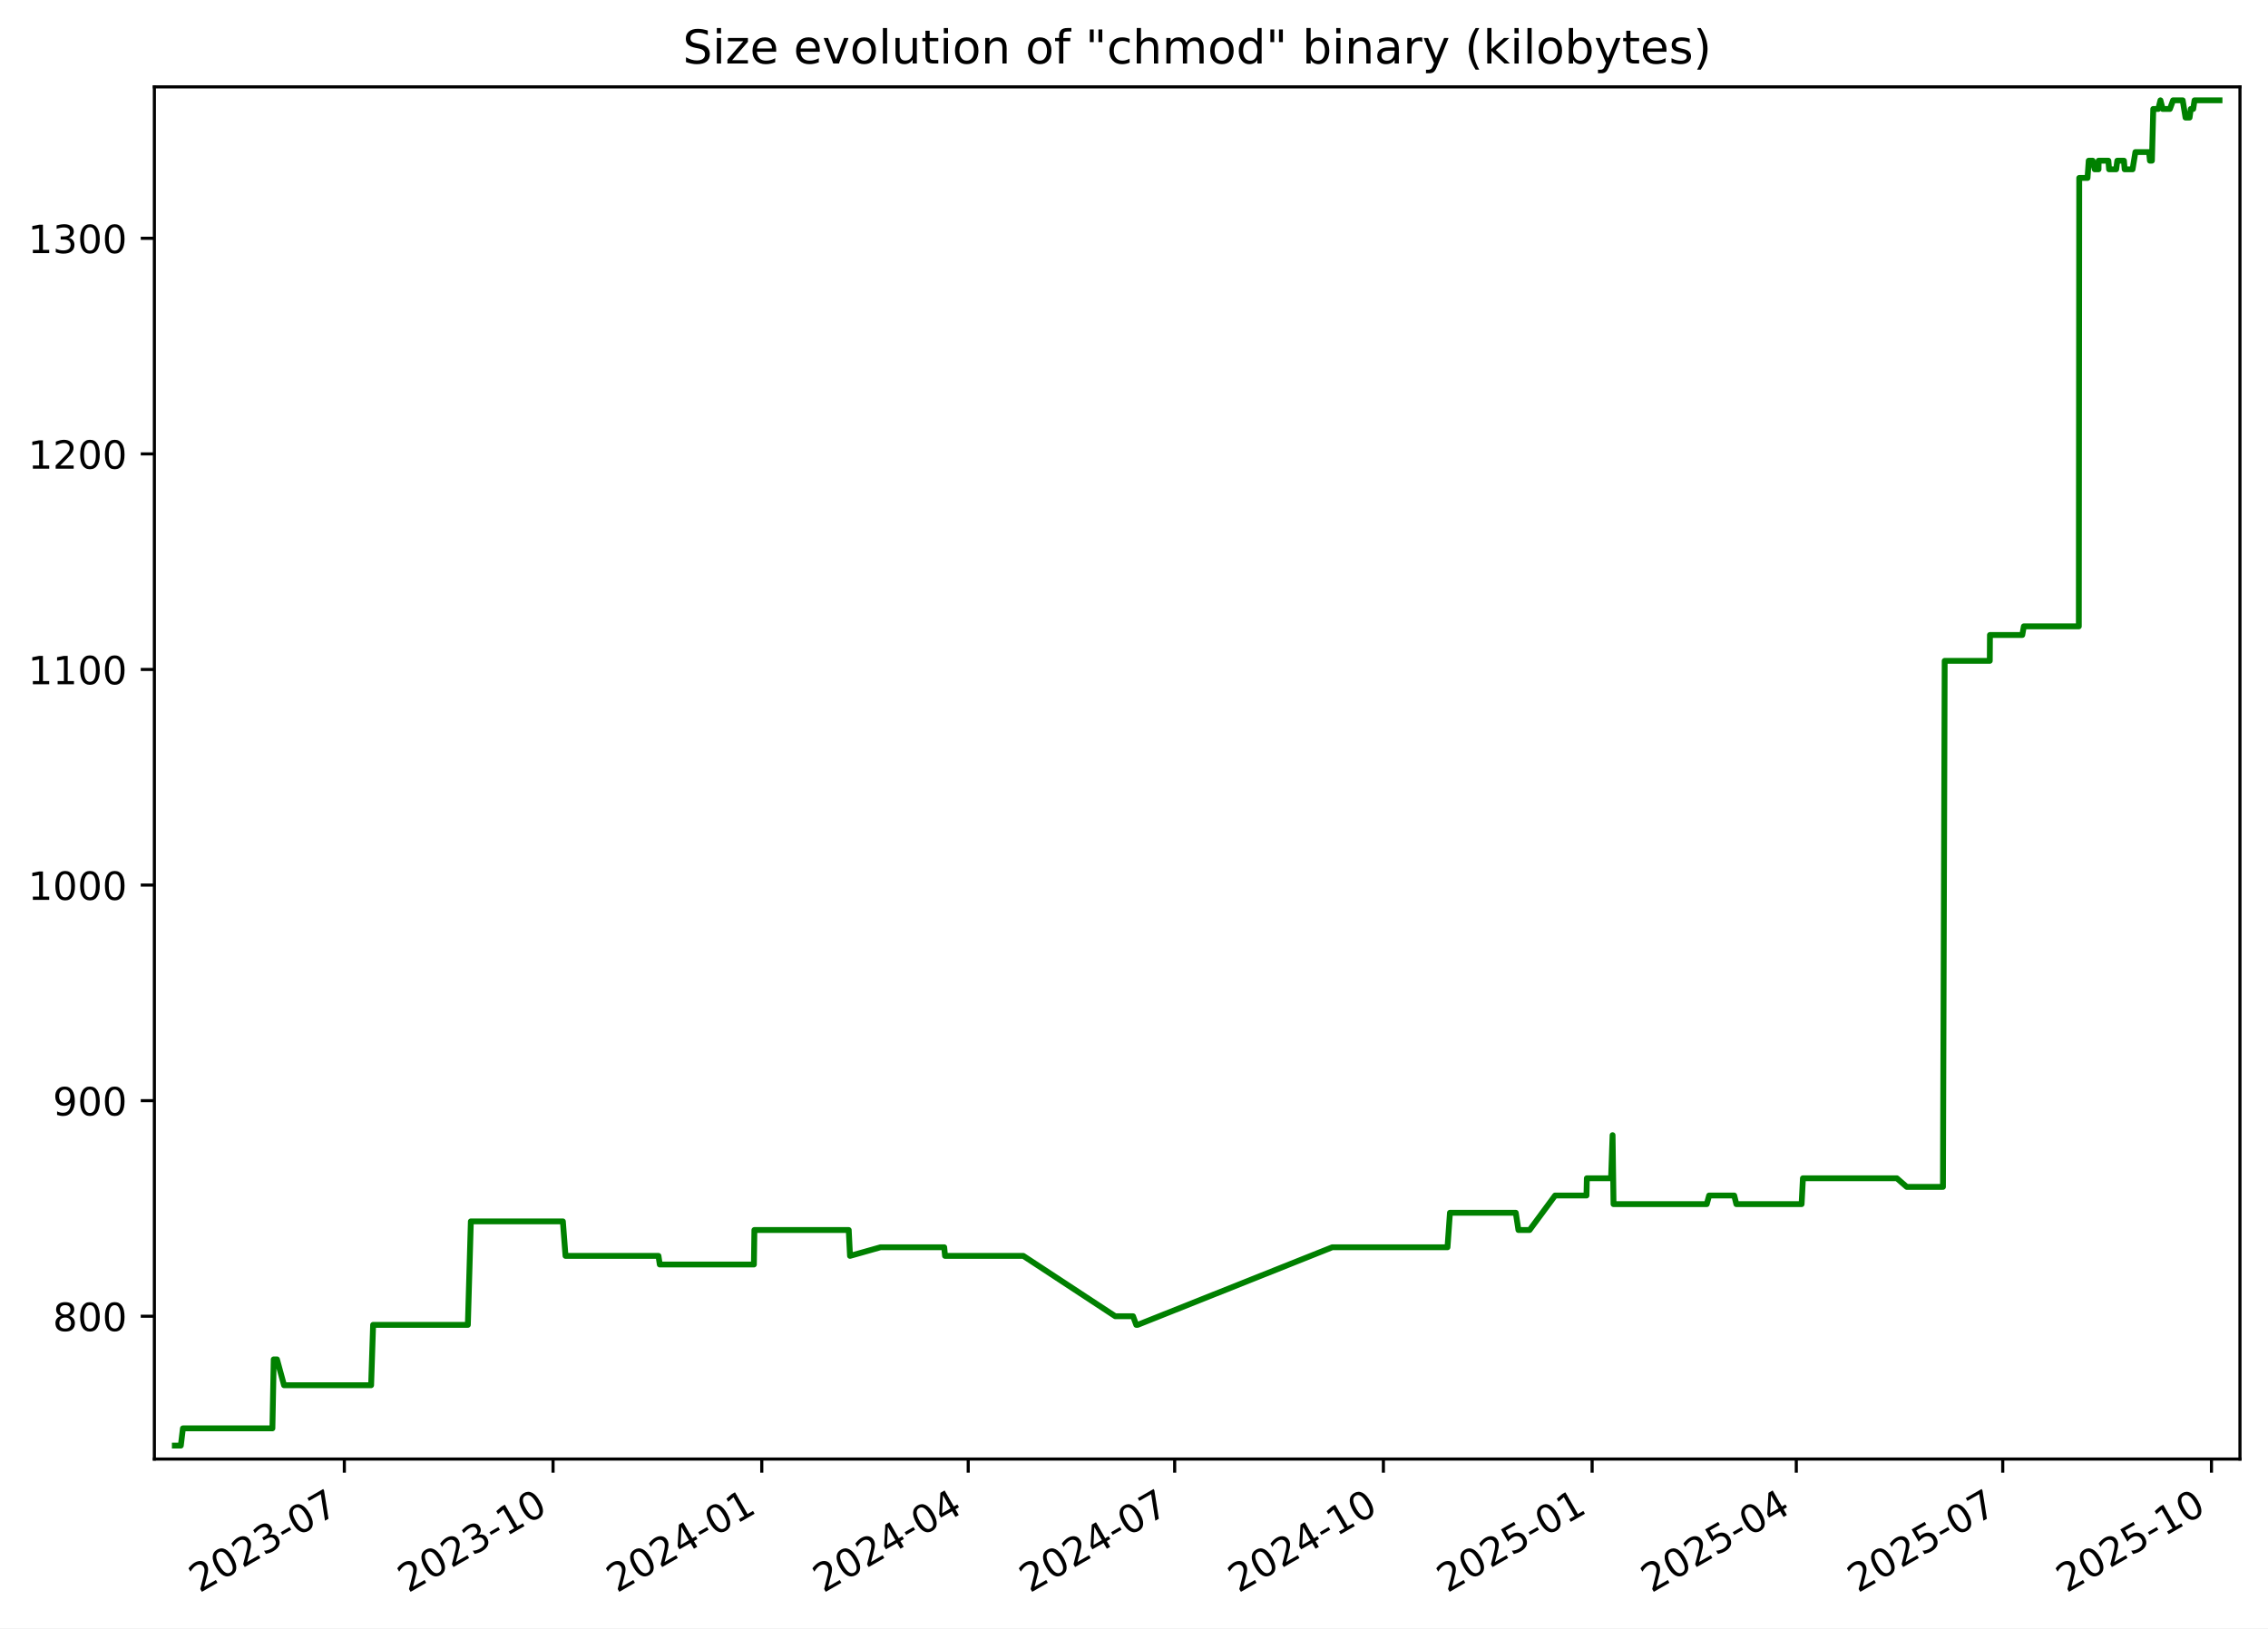
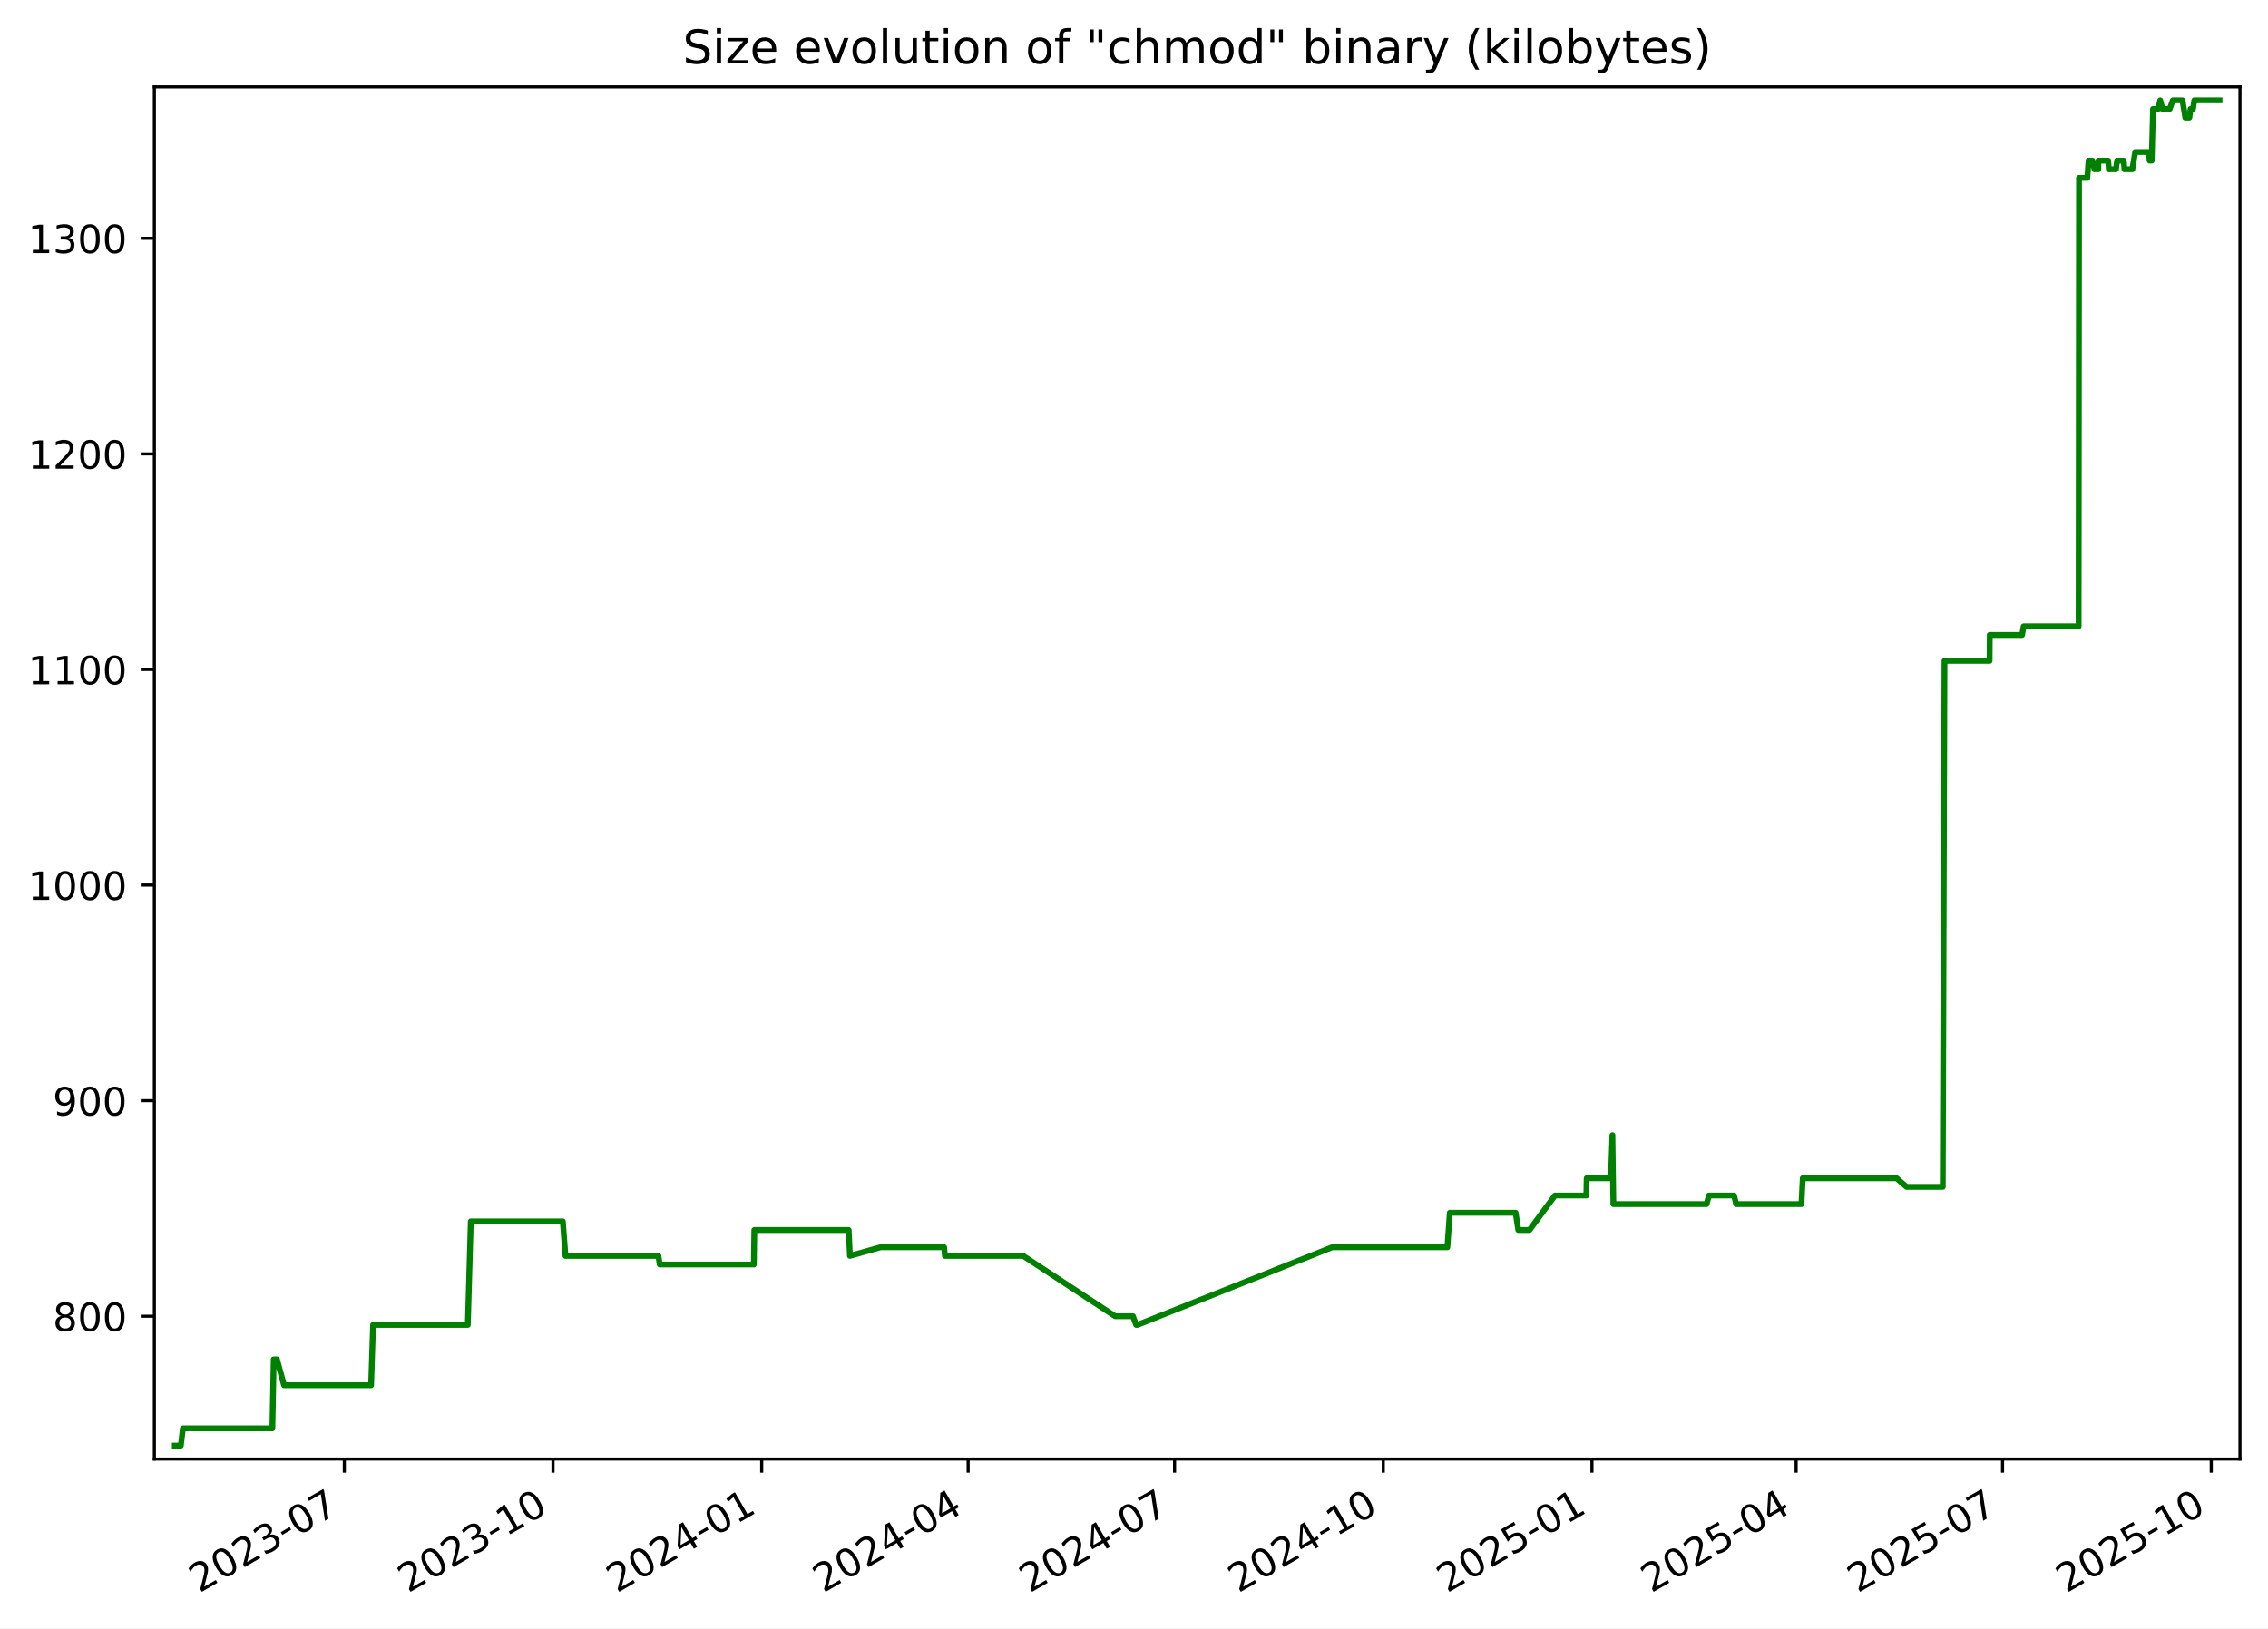
<svg xmlns="http://www.w3.org/2000/svg" xmlns:xlink="http://www.w3.org/1999/xlink" width="582.53pt" height="418.303pt" viewBox="0 0 582.53 418.303" version="1.1">
  <defs>
    <style type="text/css">*{stroke-linejoin: round; stroke-linecap: butt}</style>
  </defs>
  <g id="figure_1">
    <g id="patch_1">
      <path d="M -0 418.303  L 582.53 418.303  L 582.53 0  L -0 0  z " style="fill: #ffffff" />
    </g>
    <g id="axes_1">
      <g id="patch_2">
        <path d="M 39.65 374.83  L 575.33 374.83  L 575.33 22.318  L 39.65 22.318  z " style="fill: #ffffff" />
      </g>
      <g id="matplotlib.axis_1">
        <g id="xtick_1">
          <g id="line2d_1">
            <defs>
-               <path id="mee0a316573" d="M 0 0  L 0 3.5  " style="stroke: #000000; stroke-width: 0.8" />
+               <path id="mcb0df89636" d="M 0 0  L 0 3.5  " style="stroke: #000000; stroke-width: 0.8" />
            </defs>
            <g>
-               <use xlink:href="#mee0a316573" x="88.442" y="374.83" style="stroke: #000000; stroke-width: 0.8" />
+               <use xlink:href="#mcb0df89636" x="88.437" y="374.83" style="stroke: #000000; stroke-width: 0.8" />
            </g>
          </g>
          <g id="text_1">
-             <g transform="translate(51.217 409.302) rotate(-30) scale(0.1 -0.1)">
+             <g transform="translate(51.21223 409.302) rotate(-30) scale(0.1 -0.1)">
              <defs>
                <path id="DejaVuSans-32" d="M 1228 531  L 3431 531  L 3431 0  L 469 0  L 469 531  Q 828 903 1448 1529  Q 2069 2156 2228 2338  Q 2531 2678 2651 2914  Q 2772 3150 2772 3378  Q 2772 3750 2511 3984  Q 2250 4219 1831 4219  Q 1534 4219 1204 4116  Q 875 4013 500 3803  L 500 4441  Q 881 4594 1212 4672  Q 1544 4750 1819 4750  Q 2544 4750 2975 4387  Q 3406 4025 3406 3419  Q 3406 3131 3298 2873  Q 3191 2616 2906 2266  Q 2828 2175 2409 1742  Q 1991 1309 1228 531  z " transform="scale(0.015625)" />
                <path id="DejaVuSans-30" d="M 2034 4250  Q 1547 4250 1301 3770  Q 1056 3291 1056 2328  Q 1056 1369 1301 889  Q 1547 409 2034 409  Q 2525 409 2770 889  Q 3016 1369 3016 2328  Q 3016 3291 2770 3770  Q 2525 4250 2034 4250  z M 2034 4750  Q 2819 4750 3233 4129  Q 3647 3509 3647 2328  Q 3647 1150 3233 529  Q 2819 -91 2034 -91  Q 1250 -91 836 529  Q 422 1150 422 2328  Q 422 3509 836 4129  Q 1250 4750 2034 4750  z " transform="scale(0.015625)" />
                <path id="DejaVuSans-33" d="M 2597 2516  Q 3050 2419 3304 2112  Q 3559 1806 3559 1356  Q 3559 666 3084 287  Q 2609 -91 1734 -91  Q 1441 -91 1130 -33  Q 819 25 488 141  L 488 750  Q 750 597 1062 519  Q 1375 441 1716 441  Q 2309 441 2620 675  Q 2931 909 2931 1356  Q 2931 1769 2642 2001  Q 2353 2234 1838 2234  L 1294 2234  L 1294 2753  L 1863 2753  Q 2328 2753 2575 2939  Q 2822 3125 2822 3475  Q 2822 3834 2567 4026  Q 2313 4219 1838 4219  Q 1578 4219 1281 4162  Q 984 4106 628 3988  L 628 4550  Q 988 4650 1302 4700  Q 1616 4750 1894 4750  Q 2613 4750 3031 4423  Q 3450 4097 3450 3541  Q 3450 3153 3228 2886  Q 3006 2619 2597 2516  z " transform="scale(0.015625)" />
                <path id="DejaVuSans-2d" d="M 313 2009  L 1997 2009  L 1997 1497  L 313 1497  L 313 2009  z " transform="scale(0.015625)" />
                <path id="DejaVuSans-37" d="M 525 4666  L 3525 4666  L 3525 4397  L 1831 0  L 1172 0  L 2766 4134  L 525 4134  L 525 4666  z " transform="scale(0.015625)" />
              </defs>
              <use xlink:href="#DejaVuSans-32" />
              <use xlink:href="#DejaVuSans-30" x="63.623" />
              <use xlink:href="#DejaVuSans-32" x="127.246" />
              <use xlink:href="#DejaVuSans-33" x="190.869" />
              <use xlink:href="#DejaVuSans-2d" x="254.492" />
              <use xlink:href="#DejaVuSans-30" x="290.576" />
              <use xlink:href="#DejaVuSans-37" x="354.199" />
            </g>
          </g>
        </g>
        <g id="xtick_2">
          <g id="line2d_2">
            <g>
-               <use xlink:href="#mee0a316573" x="142.051" y="374.83" style="stroke: #000000; stroke-width: 0.8" />
+               <use xlink:href="#mcb0df89636" x="142.04" y="374.83" style="stroke: #000000; stroke-width: 0.8" />
            </g>
          </g>
          <g id="text_2">
-             <g transform="translate(104.8259 409.302) rotate(-30) scale(0.1 -0.1)">
+             <g transform="translate(104.8152 409.302) rotate(-30) scale(0.1 -0.1)">
              <defs>
                <path id="DejaVuSans-31" d="M 794 531  L 1825 531  L 1825 4091  L 703 3866  L 703 4441  L 1819 4666  L 2450 4666  L 2450 531  L 3481 531  L 3481 0  L 794 0  L 794 531  z " transform="scale(0.015625)" />
              </defs>
              <use xlink:href="#DejaVuSans-32" />
              <use xlink:href="#DejaVuSans-30" x="63.623" />
              <use xlink:href="#DejaVuSans-32" x="127.246" />
              <use xlink:href="#DejaVuSans-33" x="190.869" />
              <use xlink:href="#DejaVuSans-2d" x="254.492" />
              <use xlink:href="#DejaVuSans-31" x="290.576" />
              <use xlink:href="#DejaVuSans-30" x="354.199" />
            </g>
          </g>
        </g>
        <g id="xtick_3">
          <g id="line2d_3">
            <g>
-               <use xlink:href="#mee0a316573" x="195.66" y="374.83" style="stroke: #000000; stroke-width: 0.8" />
+               <use xlink:href="#mcb0df89636" x="195.643" y="374.83" style="stroke: #000000; stroke-width: 0.8" />
            </g>
          </g>
          <g id="text_3">
-             <g transform="translate(158.4347 409.302) rotate(-30) scale(0.1 -0.1)">
+             <g transform="translate(158.4182 409.302) rotate(-30) scale(0.1 -0.1)">
              <defs>
                <path id="DejaVuSans-34" d="M 2419 4116  L 825 1625  L 2419 1625  L 2419 4116  z M 2253 4666  L 3047 4666  L 3047 1625  L 3713 1625  L 3713 1100  L 3047 1100  L 3047 0  L 2419 0  L 2419 1100  L 313 1100  L 313 1709  L 2253 4666  z " transform="scale(0.015625)" />
              </defs>
              <use xlink:href="#DejaVuSans-32" />
              <use xlink:href="#DejaVuSans-30" x="63.623" />
              <use xlink:href="#DejaVuSans-32" x="127.246" />
              <use xlink:href="#DejaVuSans-34" x="190.869" />
              <use xlink:href="#DejaVuSans-2d" x="254.492" />
              <use xlink:href="#DejaVuSans-30" x="290.576" />
              <use xlink:href="#DejaVuSans-31" x="354.199" />
            </g>
          </g>
        </g>
        <g id="xtick_4">
          <g id="line2d_4">
            <g>
-               <use xlink:href="#mee0a316573" x="248.686" y="374.83" style="stroke: #000000; stroke-width: 0.8" />
+               <use xlink:href="#mcb0df89636" x="248.663" y="374.83" style="stroke: #000000; stroke-width: 0.8" />
            </g>
          </g>
          <g id="text_4">
-             <g transform="translate(211.4609 409.302) rotate(-30) scale(0.1 -0.1)">
+             <g transform="translate(211.4386 409.302) rotate(-30) scale(0.1 -0.1)">
              <use xlink:href="#DejaVuSans-32" />
              <use xlink:href="#DejaVuSans-30" x="63.623" />
              <use xlink:href="#DejaVuSans-32" x="127.246" />
              <use xlink:href="#DejaVuSans-34" x="190.869" />
              <use xlink:href="#DejaVuSans-2d" x="254.492" />
              <use xlink:href="#DejaVuSans-30" x="290.576" />
              <use xlink:href="#DejaVuSans-34" x="354.199" />
            </g>
          </g>
        </g>
        <g id="xtick_5">
          <g id="line2d_5">
            <g>
-               <use xlink:href="#mee0a316573" x="301.712" y="374.83" style="stroke: #000000; stroke-width: 0.8" />
+               <use xlink:href="#mcb0df89636" x="301.684" y="374.83" style="stroke: #000000; stroke-width: 0.8" />
            </g>
          </g>
          <g id="text_5">
-             <g transform="translate(264.487 409.302) rotate(-30) scale(0.1 -0.1)">
+             <g transform="translate(264.4589 409.302) rotate(-30) scale(0.1 -0.1)">
              <use xlink:href="#DejaVuSans-32" />
              <use xlink:href="#DejaVuSans-30" x="63.623" />
              <use xlink:href="#DejaVuSans-32" x="127.246" />
              <use xlink:href="#DejaVuSans-34" x="190.869" />
              <use xlink:href="#DejaVuSans-2d" x="254.492" />
              <use xlink:href="#DejaVuSans-30" x="290.576" />
              <use xlink:href="#DejaVuSans-37" x="354.199" />
            </g>
          </g>
        </g>
        <g id="xtick_6">
          <g id="line2d_6">
            <g>
-               <use xlink:href="#mee0a316573" x="355.321" y="374.83" style="stroke: #000000; stroke-width: 0.8" />
+               <use xlink:href="#mcb0df89636" x="355.287" y="374.83" style="stroke: #000000; stroke-width: 0.8" />
            </g>
          </g>
          <g id="text_6">
-             <g transform="translate(318.0959 409.302) rotate(-30) scale(0.1 -0.1)">
+             <g transform="translate(318.0619 409.302) rotate(-30) scale(0.1 -0.1)">
              <use xlink:href="#DejaVuSans-32" />
              <use xlink:href="#DejaVuSans-30" x="63.623" />
              <use xlink:href="#DejaVuSans-32" x="127.246" />
              <use xlink:href="#DejaVuSans-34" x="190.869" />
              <use xlink:href="#DejaVuSans-2d" x="254.492" />
              <use xlink:href="#DejaVuSans-31" x="290.576" />
              <use xlink:href="#DejaVuSans-30" x="354.199" />
            </g>
          </g>
        </g>
        <g id="xtick_7">
          <g id="line2d_7">
            <g>
-               <use xlink:href="#mee0a316573" x="408.93" y="374.83" style="stroke: #000000; stroke-width: 0.8" />
+               <use xlink:href="#mcb0df89636" x="408.89" y="374.83" style="stroke: #000000; stroke-width: 0.8" />
            </g>
          </g>
          <g id="text_7">
-             <g transform="translate(371.7048 409.302) rotate(-30) scale(0.1 -0.1)">
+             <g transform="translate(371.6649 409.302) rotate(-30) scale(0.1 -0.1)">
              <defs>
                <path id="DejaVuSans-35" d="M 691 4666  L 3169 4666  L 3169 4134  L 1269 4134  L 1269 2991  Q 1406 3038 1543 3061  Q 1681 3084 1819 3084  Q 2600 3084 3056 2656  Q 3513 2228 3513 1497  Q 3513 744 3044 326  Q 2575 -91 1722 -91  Q 1428 -91 1123 -41  Q 819 9 494 109  L 494 744  Q 775 591 1075 516  Q 1375 441 1709 441  Q 2250 441 2565 725  Q 2881 1009 2881 1497  Q 2881 1984 2565 2268  Q 2250 2553 1709 2553  Q 1456 2553 1204 2497  Q 953 2441 691 2322  L 691 4666  z " transform="scale(0.015625)" />
              </defs>
              <use xlink:href="#DejaVuSans-32" />
              <use xlink:href="#DejaVuSans-30" x="63.623" />
              <use xlink:href="#DejaVuSans-32" x="127.246" />
              <use xlink:href="#DejaVuSans-35" x="190.869" />
              <use xlink:href="#DejaVuSans-2d" x="254.492" />
              <use xlink:href="#DejaVuSans-30" x="290.576" />
              <use xlink:href="#DejaVuSans-31" x="354.199" />
            </g>
          </g>
        </g>
        <g id="xtick_8">
          <g id="line2d_8">
            <g>
-               <use xlink:href="#mee0a316573" x="461.373" y="374.83" style="stroke: #000000; stroke-width: 0.8" />
+               <use xlink:href="#mcb0df89636" x="461.327" y="374.83" style="stroke: #000000; stroke-width: 0.8" />
            </g>
          </g>
          <g id="text_8">
-             <g transform="translate(424.1482 409.302) rotate(-30) scale(0.1 -0.1)">
+             <g transform="translate(424.1026 409.302) rotate(-30) scale(0.1 -0.1)">
              <use xlink:href="#DejaVuSans-32" />
              <use xlink:href="#DejaVuSans-30" x="63.623" />
              <use xlink:href="#DejaVuSans-32" x="127.246" />
              <use xlink:href="#DejaVuSans-35" x="190.869" />
              <use xlink:href="#DejaVuSans-2d" x="254.492" />
              <use xlink:href="#DejaVuSans-30" x="290.576" />
              <use xlink:href="#DejaVuSans-34" x="354.199" />
            </g>
          </g>
        </g>
        <g id="xtick_9">
          <g id="line2d_9">
            <g>
-               <use xlink:href="#mee0a316573" x="514.399" y="374.83" style="stroke: #000000; stroke-width: 0.8" />
+               <use xlink:href="#mcb0df89636" x="514.348" y="374.83" style="stroke: #000000; stroke-width: 0.8" />
            </g>
          </g>
          <g id="text_9">
-             <g transform="translate(477.1744 409.302) rotate(-30) scale(0.1 -0.1)">
+             <g transform="translate(477.1229 409.302) rotate(-30) scale(0.1 -0.1)">
              <use xlink:href="#DejaVuSans-32" />
              <use xlink:href="#DejaVuSans-30" x="63.623" />
              <use xlink:href="#DejaVuSans-32" x="127.246" />
              <use xlink:href="#DejaVuSans-35" x="190.869" />
              <use xlink:href="#DejaVuSans-2d" x="254.492" />
              <use xlink:href="#DejaVuSans-30" x="290.576" />
              <use xlink:href="#DejaVuSans-37" x="354.199" />
            </g>
          </g>
        </g>
        <g id="xtick_10">
          <g id="line2d_10">
            <g>
-               <use xlink:href="#mee0a316573" x="568.008" y="374.83" style="stroke: #000000; stroke-width: 0.8" />
+               <use xlink:href="#mcb0df89636" x="567.951" y="374.83" style="stroke: #000000; stroke-width: 0.8" />
            </g>
          </g>
          <g id="text_10">
-             <g transform="translate(530.7832 409.302) rotate(-30) scale(0.1 -0.1)">
+             <g transform="translate(530.7259 409.302) rotate(-30) scale(0.1 -0.1)">
              <use xlink:href="#DejaVuSans-32" />
              <use xlink:href="#DejaVuSans-30" x="63.623" />
              <use xlink:href="#DejaVuSans-32" x="127.246" />
              <use xlink:href="#DejaVuSans-35" x="190.869" />
              <use xlink:href="#DejaVuSans-2d" x="254.492" />
              <use xlink:href="#DejaVuSans-31" x="290.576" />
              <use xlink:href="#DejaVuSans-30" x="354.199" />
            </g>
          </g>
        </g>
      </g>
      <g id="matplotlib.axis_2">
        <g id="ytick_1">
          <g id="line2d_11">
            <defs>
-               <path id="m85c6d679b1" d="M 0 0  L -3.5 0  " style="stroke: #000000; stroke-width: 0.8" />
+               <path id="m0362391c26" d="M 0 0  L -3.5 0  " style="stroke: #000000; stroke-width: 0.8" />
            </defs>
            <g>
-               <use xlink:href="#m85c6d679b1" x="39.65" y="338.143" style="stroke: #000000; stroke-width: 0.8" />
+               <use xlink:href="#m0362391c26" x="39.65" y="338.143" style="stroke: #000000; stroke-width: 0.8" />
            </g>
          </g>
          <g id="text_11">
            <g transform="translate(13.5625 341.9426) scale(0.1 -0.1)">
              <defs>
                <path id="DejaVuSans-38" d="M 2034 2216  Q 1584 2216 1326 1975  Q 1069 1734 1069 1313  Q 1069 891 1326 650  Q 1584 409 2034 409  Q 2484 409 2743 651  Q 3003 894 3003 1313  Q 3003 1734 2745 1975  Q 2488 2216 2034 2216  z M 1403 2484  Q 997 2584 770 2862  Q 544 3141 544 3541  Q 544 4100 942 4425  Q 1341 4750 2034 4750  Q 2731 4750 3128 4425  Q 3525 4100 3525 3541  Q 3525 3141 3298 2862  Q 3072 2584 2669 2484  Q 3125 2378 3379 2068  Q 3634 1759 3634 1313  Q 3634 634 3220 271  Q 2806 -91 2034 -91  Q 1263 -91 848 271  Q 434 634 434 1313  Q 434 1759 690 2068  Q 947 2378 1403 2484  z M 1172 3481  Q 1172 3119 1398 2916  Q 1625 2713 2034 2713  Q 2441 2713 2670 2916  Q 2900 3119 2900 3481  Q 2900 3844 2670 4047  Q 2441 4250 2034 4250  Q 1625 4250 1398 4047  Q 1172 3844 1172 3481  z " transform="scale(0.015625)" />
              </defs>
              <use xlink:href="#DejaVuSans-38" />
              <use xlink:href="#DejaVuSans-30" x="63.623" />
              <use xlink:href="#DejaVuSans-30" x="127.246" />
            </g>
          </g>
        </g>
        <g id="ytick_2">
          <g id="line2d_12">
            <g>
-               <use xlink:href="#m85c6d679b1" x="39.65" y="282.759" style="stroke: #000000; stroke-width: 0.8" />
+               <use xlink:href="#m0362391c26" x="39.65" y="282.759" style="stroke: #000000; stroke-width: 0.8" />
            </g>
          </g>
          <g id="text_12">
            <g transform="translate(13.5625 286.558) scale(0.1 -0.1)">
              <defs>
                <path id="DejaVuSans-39" d="M 703 97  L 703 672  Q 941 559 1184 500  Q 1428 441 1663 441  Q 2288 441 2617 861  Q 2947 1281 2994 2138  Q 2813 1869 2534 1725  Q 2256 1581 1919 1581  Q 1219 1581 811 2004  Q 403 2428 403 3163  Q 403 3881 828 4315  Q 1253 4750 1959 4750  Q 2769 4750 3195 4129  Q 3622 3509 3622 2328  Q 3622 1225 3098 567  Q 2575 -91 1691 -91  Q 1453 -91 1209 -44  Q 966 3 703 97  z M 1959 2075  Q 2384 2075 2632 2365  Q 2881 2656 2881 3163  Q 2881 3666 2632 3958  Q 2384 4250 1959 4250  Q 1534 4250 1286 3958  Q 1038 3666 1038 3163  Q 1038 2656 1286 2365  Q 1534 2075 1959 2075  z " transform="scale(0.015625)" />
              </defs>
              <use xlink:href="#DejaVuSans-39" />
              <use xlink:href="#DejaVuSans-30" x="63.623" />
              <use xlink:href="#DejaVuSans-30" x="127.246" />
            </g>
          </g>
        </g>
        <g id="ytick_3">
          <g id="line2d_13">
            <g>
-               <use xlink:href="#m85c6d679b1" x="39.65" y="227.374" style="stroke: #000000; stroke-width: 0.8" />
+               <use xlink:href="#m0362391c26" x="39.65" y="227.374" style="stroke: #000000; stroke-width: 0.8" />
            </g>
          </g>
          <g id="text_13">
            <g transform="translate(7.2 231.1733) scale(0.1 -0.1)">
              <use xlink:href="#DejaVuSans-31" />
              <use xlink:href="#DejaVuSans-30" x="63.623" />
              <use xlink:href="#DejaVuSans-30" x="127.246" />
              <use xlink:href="#DejaVuSans-30" x="190.869" />
            </g>
          </g>
        </g>
        <g id="ytick_4">
          <g id="line2d_14">
            <g>
-               <use xlink:href="#m85c6d679b1" x="39.65" y="171.99" style="stroke: #000000; stroke-width: 0.8" />
+               <use xlink:href="#m0362391c26" x="39.65" y="171.99" style="stroke: #000000; stroke-width: 0.8" />
            </g>
          </g>
          <g id="text_14">
            <g transform="translate(7.2 175.7887) scale(0.1 -0.1)">
              <use xlink:href="#DejaVuSans-31" />
              <use xlink:href="#DejaVuSans-31" x="63.623" />
              <use xlink:href="#DejaVuSans-30" x="127.246" />
              <use xlink:href="#DejaVuSans-30" x="190.869" />
            </g>
          </g>
        </g>
        <g id="ytick_5">
          <g id="line2d_15">
            <g>
-               <use xlink:href="#m85c6d679b1" x="39.65" y="116.605" style="stroke: #000000; stroke-width: 0.8" />
+               <use xlink:href="#m0362391c26" x="39.65" y="116.605" style="stroke: #000000; stroke-width: 0.8" />
            </g>
          </g>
          <g id="text_15">
            <g transform="translate(7.2 120.4041) scale(0.1 -0.1)">
              <use xlink:href="#DejaVuSans-31" />
              <use xlink:href="#DejaVuSans-32" x="63.623" />
              <use xlink:href="#DejaVuSans-30" x="127.246" />
              <use xlink:href="#DejaVuSans-30" x="190.869" />
            </g>
          </g>
        </g>
        <g id="ytick_6">
          <g id="line2d_16">
            <g>
-               <use xlink:href="#m85c6d679b1" x="39.65" y="61.22" style="stroke: #000000; stroke-width: 0.8" />
+               <use xlink:href="#m0362391c26" x="39.65" y="61.22" style="stroke: #000000; stroke-width: 0.8" />
            </g>
          </g>
          <g id="text_16">
            <g transform="translate(7.2 65.0195) scale(0.1 -0.1)">
              <use xlink:href="#DejaVuSans-31" />
              <use xlink:href="#DejaVuSans-33" x="63.623" />
              <use xlink:href="#DejaVuSans-30" x="127.246" />
              <use xlink:href="#DejaVuSans-30" x="190.869" />
            </g>
          </g>
        </g>
      </g>
      <g id="line2d_17">
-         <path d="M 44.902 371.374  L 46.444 371.374  L 46.984 366.943  L 69.966 366.943  L 70.307 349.22  L 71.14 349.22  L 72.956 355.866  L 95.323 355.866  L 95.831 340.359  L 120.169 340.359  L 120.937 313.774  L 144.574 313.774  L 145.25 322.636  L 169.128 322.636  L 169.462 324.851  L 193.637 324.851  L 193.763 315.99  L 217.998 315.99  L 218.325 322.636  L 226.175 320.42  L 242.52 320.42  L 242.727 322.636  L 262.834 322.636  L 286.452 338.143  L 291.022 338.143  L 291.843 340.359  L 292.198 340.359  L 342.201 320.42  L 371.787 320.42  L 372.417 311.559  L 389.323 311.559  L 390.007 315.99  L 392.876 315.99  L 399.421 307.128  L 407.483 307.128  L 407.576 302.697  L 413.798 302.697  L 414.187 291.62  L 414.431 309.343  L 438.373 309.343  L 438.985 307.128  L 445.429 307.128  L 445.977 309.343  L 462.736 309.343  L 463.079 302.697  L 487.2 302.697  L 489.746 304.913  L 499.045 304.913  L 499.488 169.774  L 511.071 169.774  L 511.112 163.128  L 519.417 163.128  L 519.818 160.913  L 533.942 160.913  L 534.046 45.713  L 536.179 45.713  L 536.486 41.282  L 537.491 41.282  L 538.021 43.497  L 539.004 43.497  L 539.023 41.282  L 541.531 41.282  L 541.711 43.497  L 543.534 43.497  L 543.823 41.282  L 545.53 41.282  L 545.71 43.497  L 547.743 43.497  L 548.471 39.066  L 551.98 39.066  L 552.2 41.282  L 552.713 41.282  L 553.06 27.99  L 554.348 27.99  L 554.902 25.774  L 555.473 27.99  L 557.335 27.99  L 558.149 25.774  L 560.622 25.774  L 561.345 30.205  L 562.389 30.205  L 562.695 27.99  L 563.321 27.99  L 563.66 25.774  L 570.078 25.774  L 570.078 25.774  " clip-path="url(#p8b795fe7d0)" style="fill: none; stroke: #008000; stroke-width: 1.5; stroke-linecap: square" />
+         <path d="M 44.902 371.374  L 46.444 371.374  L 46.984 366.943  L 69.963 366.943  L 70.304 349.22  L 71.137 349.22  L 72.953 355.866  L 95.318 355.866  L 95.825 340.359  L 120.161 340.359  L 120.928 313.774  L 144.563 313.774  L 145.239 322.636  L 169.115 322.636  L 169.448 324.851  L 193.621 324.851  L 193.747 315.99  L 217.979 315.99  L 218.306 322.636  L 226.156 320.42  L 242.499 320.42  L 242.706 322.636  L 262.811 322.636  L 286.425 338.143  L 290.995 338.143  L 291.816 340.359  L 292.171 340.359  L 342.169 320.42  L 371.751 320.42  L 372.381 311.559  L 389.285 311.559  L 389.969 315.99  L 392.838 315.99  L 399.382 307.128  L 407.444 307.128  L 407.536 302.697  L 413.758 302.697  L 414.146 291.62  L 414.391 309.343  L 438.329 309.343  L 438.941 307.128  L 445.385 307.128  L 445.933 309.343  L 462.69 309.343  L 463.033 302.697  L 487.152 302.697  L 489.698 304.913  L 498.996 304.913  L 499.438 169.774  L 511.02 169.774  L 511.061 163.128  L 519.365 163.128  L 519.766 160.913  L 533.888 160.913  L 533.992 45.713  L 536.125 45.713  L 536.433 41.282  L 537.437 41.282  L 537.967 43.497  L 538.95 43.497  L 538.969 41.282  L 541.477 41.282  L 541.657 43.497  L 543.479 43.497  L 543.769 41.282  L 545.475 41.282  L 545.655 43.497  L 547.688 43.497  L 548.416 39.066  L 551.924 39.066  L 552.145 41.282  L 552.658 41.282  L 553.004 27.99  L 554.293 27.99  L 554.846 25.774  L 555.417 27.99  L 557.279 27.99  L 558.093 25.774  L 560.565 25.774  L 561.288 30.205  L 562.332 30.205  L 562.638 27.99  L 563.264 27.99  L 563.603 25.774  L 570.078 25.774  L 570.078 25.774  " clip-path="url(#pd2f1b48083)" style="fill: none; stroke: #008000; stroke-width: 1.5; stroke-linecap: square" />
      </g>
      <g id="patch_3">
        <path d="M 39.65 374.83  L 39.65 22.318  " style="fill: none; stroke: #000000; stroke-width: 0.8; stroke-linejoin: miter; stroke-linecap: square" />
      </g>
      <g id="patch_4">
        <path d="M 575.33 374.83  L 575.33 22.318  " style="fill: none; stroke: #000000; stroke-width: 0.8; stroke-linejoin: miter; stroke-linecap: square" />
      </g>
      <g id="patch_5">
        <path d="M 39.65 374.83  L 575.33 374.83  " style="fill: none; stroke: #000000; stroke-width: 0.8; stroke-linejoin: miter; stroke-linecap: square" />
      </g>
      <g id="patch_6">
        <path d="M 39.65 22.318  L 575.33 22.318  " style="fill: none; stroke: #000000; stroke-width: 0.8; stroke-linejoin: miter; stroke-linecap: square" />
      </g>
      <g id="text_17">
        <g transform="translate(175.3681 16.31812) scale(0.12 -0.12)">
          <defs>
            <path id="DejaVuSans-53" d="M 3425 4513  L 3425 3897  Q 3066 4069 2747 4153  Q 2428 4238 2131 4238  Q 1616 4238 1336 4038  Q 1056 3838 1056 3469  Q 1056 3159 1242 3001  Q 1428 2844 1947 2747  L 2328 2669  Q 3034 2534 3370 2195  Q 3706 1856 3706 1288  Q 3706 609 3251 259  Q 2797 -91 1919 -91  Q 1588 -91 1214 -16  Q 841 59 441 206  L 441 856  Q 825 641 1194 531  Q 1563 422 1919 422  Q 2459 422 2753 634  Q 3047 847 3047 1241  Q 3047 1584 2836 1778  Q 2625 1972 2144 2069  L 1759 2144  Q 1053 2284 737 2584  Q 422 2884 422 3419  Q 422 4038 858 4394  Q 1294 4750 2059 4750  Q 2388 4750 2728 4690  Q 3069 4631 3425 4513  z " transform="scale(0.015625)" />
            <path id="DejaVuSans-69" d="M 603 3500  L 1178 3500  L 1178 0  L 603 0  L 603 3500  z M 603 4863  L 1178 4863  L 1178 4134  L 603 4134  L 603 4863  z " transform="scale(0.015625)" />
            <path id="DejaVuSans-7a" d="M 353 3500  L 3084 3500  L 3084 2975  L 922 459  L 3084 459  L 3084 0  L 275 0  L 275 525  L 2438 3041  L 353 3041  L 353 3500  z " transform="scale(0.015625)" />
            <path id="DejaVuSans-65" d="M 3597 1894  L 3597 1613  L 953 1613  Q 991 1019 1311 708  Q 1631 397 2203 397  Q 2534 397 2845 478  Q 3156 559 3463 722  L 3463 178  Q 3153 47 2828 -22  Q 2503 -91 2169 -91  Q 1331 -91 842 396  Q 353 884 353 1716  Q 353 2575 817 3079  Q 1281 3584 2069 3584  Q 2775 3584 3186 3129  Q 3597 2675 3597 1894  z M 3022 2063  Q 3016 2534 2758 2815  Q 2500 3097 2075 3097  Q 1594 3097 1305 2825  Q 1016 2553 972 2059  L 3022 2063  z " transform="scale(0.015625)" />
            <path id="DejaVuSans-20" transform="scale(0.015625)" />
            <path id="DejaVuSans-76" d="M 191 3500  L 800 3500  L 1894 563  L 2988 3500  L 3597 3500  L 2284 0  L 1503 0  L 191 3500  z " transform="scale(0.015625)" />
            <path id="DejaVuSans-6f" d="M 1959 3097  Q 1497 3097 1228 2736  Q 959 2375 959 1747  Q 959 1119 1226 758  Q 1494 397 1959 397  Q 2419 397 2687 759  Q 2956 1122 2956 1747  Q 2956 2369 2687 2733  Q 2419 3097 1959 3097  z M 1959 3584  Q 2709 3584 3137 3096  Q 3566 2609 3566 1747  Q 3566 888 3137 398  Q 2709 -91 1959 -91  Q 1206 -91 779 398  Q 353 888 353 1747  Q 353 2609 779 3096  Q 1206 3584 1959 3584  z " transform="scale(0.015625)" />
            <path id="DejaVuSans-6c" d="M 603 4863  L 1178 4863  L 1178 0  L 603 0  L 603 4863  z " transform="scale(0.015625)" />
            <path id="DejaVuSans-75" d="M 544 1381  L 544 3500  L 1119 3500  L 1119 1403  Q 1119 906 1312 657  Q 1506 409 1894 409  Q 2359 409 2629 706  Q 2900 1003 2900 1516  L 2900 3500  L 3475 3500  L 3475 0  L 2900 0  L 2900 538  Q 2691 219 2414 64  Q 2138 -91 1772 -91  Q 1169 -91 856 284  Q 544 659 544 1381  z M 1991 3584  L 1991 3584  z " transform="scale(0.015625)" />
            <path id="DejaVuSans-74" d="M 1172 4494  L 1172 3500  L 2356 3500  L 2356 3053  L 1172 3053  L 1172 1153  Q 1172 725 1289 603  Q 1406 481 1766 481  L 2356 481  L 2356 0  L 1766 0  Q 1100 0 847 248  Q 594 497 594 1153  L 594 3053  L 172 3053  L 172 3500  L 594 3500  L 594 4494  L 1172 4494  z " transform="scale(0.015625)" />
            <path id="DejaVuSans-6e" d="M 3513 2113  L 3513 0  L 2938 0  L 2938 2094  Q 2938 2591 2744 2837  Q 2550 3084 2163 3084  Q 1697 3084 1428 2787  Q 1159 2491 1159 1978  L 1159 0  L 581 0  L 581 3500  L 1159 3500  L 1159 2956  Q 1366 3272 1645 3428  Q 1925 3584 2291 3584  Q 2894 3584 3203 3211  Q 3513 2838 3513 2113  z " transform="scale(0.015625)" />
            <path id="DejaVuSans-66" d="M 2375 4863  L 2375 4384  L 1825 4384  Q 1516 4384 1395 4259  Q 1275 4134 1275 3809  L 1275 3500  L 2222 3500  L 2222 3053  L 1275 3053  L 1275 0  L 697 0  L 697 3053  L 147 3053  L 147 3500  L 697 3500  L 697 3744  Q 697 4328 969 4595  Q 1241 4863 1831 4863  L 2375 4863  z " transform="scale(0.015625)" />
            <path id="DejaVuSans-22" d="M 1147 4666  L 1147 2931  L 616 2931  L 616 4666  L 1147 4666  z M 2328 4666  L 2328 2931  L 1797 2931  L 1797 4666  L 2328 4666  z " transform="scale(0.015625)" />
            <path id="DejaVuSans-63" d="M 3122 3366  L 3122 2828  Q 2878 2963 2633 3030  Q 2388 3097 2138 3097  Q 1578 3097 1268 2742  Q 959 2388 959 1747  Q 959 1106 1268 751  Q 1578 397 2138 397  Q 2388 397 2633 464  Q 2878 531 3122 666  L 3122 134  Q 2881 22 2623 -34  Q 2366 -91 2075 -91  Q 1284 -91 818 406  Q 353 903 353 1747  Q 353 2603 823 3093  Q 1294 3584 2113 3584  Q 2378 3584 2631 3529  Q 2884 3475 3122 3366  z " transform="scale(0.015625)" />
            <path id="DejaVuSans-68" d="M 3513 2113  L 3513 0  L 2938 0  L 2938 2094  Q 2938 2591 2744 2837  Q 2550 3084 2163 3084  Q 1697 3084 1428 2787  Q 1159 2491 1159 1978  L 1159 0  L 581 0  L 581 4863  L 1159 4863  L 1159 2956  Q 1366 3272 1645 3428  Q 1925 3584 2291 3584  Q 2894 3584 3203 3211  Q 3513 2838 3513 2113  z " transform="scale(0.015625)" />
            <path id="DejaVuSans-6d" d="M 3328 2828  Q 3544 3216 3844 3400  Q 4144 3584 4550 3584  Q 5097 3584 5394 3201  Q 5691 2819 5691 2113  L 5691 0  L 5113 0  L 5113 2094  Q 5113 2597 4934 2840  Q 4756 3084 4391 3084  Q 3944 3084 3684 2787  Q 3425 2491 3425 1978  L 3425 0  L 2847 0  L 2847 2094  Q 2847 2600 2669 2842  Q 2491 3084 2119 3084  Q 1678 3084 1418 2786  Q 1159 2488 1159 1978  L 1159 0  L 581 0  L 581 3500  L 1159 3500  L 1159 2956  Q 1356 3278 1631 3431  Q 1906 3584 2284 3584  Q 2666 3584 2933 3390  Q 3200 3197 3328 2828  z " transform="scale(0.015625)" />
            <path id="DejaVuSans-64" d="M 2906 2969  L 2906 4863  L 3481 4863  L 3481 0  L 2906 0  L 2906 525  Q 2725 213 2448 61  Q 2172 -91 1784 -91  Q 1150 -91 751 415  Q 353 922 353 1747  Q 353 2572 751 3078  Q 1150 3584 1784 3584  Q 2172 3584 2448 3432  Q 2725 3281 2906 2969  z M 947 1747  Q 947 1113 1208 752  Q 1469 391 1925 391  Q 2381 391 2643 752  Q 2906 1113 2906 1747  Q 2906 2381 2643 2742  Q 2381 3103 1925 3103  Q 1469 3103 1208 2742  Q 947 2381 947 1747  z " transform="scale(0.015625)" />
            <path id="DejaVuSans-62" d="M 3116 1747  Q 3116 2381 2855 2742  Q 2594 3103 2138 3103  Q 1681 3103 1420 2742  Q 1159 2381 1159 1747  Q 1159 1113 1420 752  Q 1681 391 2138 391  Q 2594 391 2855 752  Q 3116 1113 3116 1747  z M 1159 2969  Q 1341 3281 1617 3432  Q 1894 3584 2278 3584  Q 2916 3584 3314 3078  Q 3713 2572 3713 1747  Q 3713 922 3314 415  Q 2916 -91 2278 -91  Q 1894 -91 1617 61  Q 1341 213 1159 525  L 1159 0  L 581 0  L 581 4863  L 1159 4863  L 1159 2969  z " transform="scale(0.015625)" />
            <path id="DejaVuSans-61" d="M 2194 1759  Q 1497 1759 1228 1600  Q 959 1441 959 1056  Q 959 750 1161 570  Q 1363 391 1709 391  Q 2188 391 2477 730  Q 2766 1069 2766 1631  L 2766 1759  L 2194 1759  z M 3341 1997  L 3341 0  L 2766 0  L 2766 531  Q 2569 213 2275 61  Q 1981 -91 1556 -91  Q 1019 -91 701 211  Q 384 513 384 1019  Q 384 1609 779 1909  Q 1175 2209 1959 2209  L 2766 2209  L 2766 2266  Q 2766 2663 2505 2880  Q 2244 3097 1772 3097  Q 1472 3097 1187 3025  Q 903 2953 641 2809  L 641 3341  Q 956 3463 1253 3523  Q 1550 3584 1831 3584  Q 2591 3584 2966 3190  Q 3341 2797 3341 1997  z " transform="scale(0.015625)" />
            <path id="DejaVuSans-72" d="M 2631 2963  Q 2534 3019 2420 3045  Q 2306 3072 2169 3072  Q 1681 3072 1420 2755  Q 1159 2438 1159 1844  L 1159 0  L 581 0  L 581 3500  L 1159 3500  L 1159 2956  Q 1341 3275 1631 3429  Q 1922 3584 2338 3584  Q 2397 3584 2469 3576  Q 2541 3569 2628 3553  L 2631 2963  z " transform="scale(0.015625)" />
            <path id="DejaVuSans-79" d="M 2059 -325  Q 1816 -950 1584 -1140  Q 1353 -1331 966 -1331  L 506 -1331  L 506 -850  L 844 -850  Q 1081 -850 1212 -737  Q 1344 -625 1503 -206  L 1606 56  L 191 3500  L 800 3500  L 1894 763  L 2988 3500  L 3597 3500  L 2059 -325  z " transform="scale(0.015625)" />
            <path id="DejaVuSans-28" d="M 1984 4856  Q 1566 4138 1362 3434  Q 1159 2731 1159 2009  Q 1159 1288 1364 580  Q 1569 -128 1984 -844  L 1484 -844  Q 1016 -109 783 600  Q 550 1309 550 2009  Q 550 2706 781 3412  Q 1013 4119 1484 4856  L 1984 4856  z " transform="scale(0.015625)" />
            <path id="DejaVuSans-6b" d="M 581 4863  L 1159 4863  L 1159 1991  L 2875 3500  L 3609 3500  L 1753 1863  L 3688 0  L 2938 0  L 1159 1709  L 1159 0  L 581 0  L 581 4863  z " transform="scale(0.015625)" />
            <path id="DejaVuSans-73" d="M 2834 3397  L 2834 2853  Q 2591 2978 2328 3040  Q 2066 3103 1784 3103  Q 1356 3103 1142 2972  Q 928 2841 928 2578  Q 928 2378 1081 2264  Q 1234 2150 1697 2047  L 1894 2003  Q 2506 1872 2764 1633  Q 3022 1394 3022 966  Q 3022 478 2636 193  Q 2250 -91 1575 -91  Q 1294 -91 989 -36  Q 684 19 347 128  L 347 722  Q 666 556 975 473  Q 1284 391 1588 391  Q 1994 391 2212 530  Q 2431 669 2431 922  Q 2431 1156 2273 1281  Q 2116 1406 1581 1522  L 1381 1569  Q 847 1681 609 1914  Q 372 2147 372 2553  Q 372 3047 722 3315  Q 1072 3584 1716 3584  Q 2034 3584 2315 3537  Q 2597 3491 2834 3397  z " transform="scale(0.015625)" />
            <path id="DejaVuSans-29" d="M 513 4856  L 1013 4856  Q 1481 4119 1714 3412  Q 1947 2706 1947 2009  Q 1947 1309 1714 600  Q 1481 -109 1013 -844  L 513 -844  Q 928 -128 1133 580  Q 1338 1288 1338 2009  Q 1338 2731 1133 3434  Q 928 4138 513 4856  z " transform="scale(0.015625)" />
          </defs>
          <use xlink:href="#DejaVuSans-53" />
          <use xlink:href="#DejaVuSans-69" x="63.477" />
          <use xlink:href="#DejaVuSans-7a" x="91.26" />
          <use xlink:href="#DejaVuSans-65" x="143.75" />
          <use xlink:href="#DejaVuSans-20" x="205.273" />
          <use xlink:href="#DejaVuSans-65" x="237.061" />
          <use xlink:href="#DejaVuSans-76" x="298.584" />
          <use xlink:href="#DejaVuSans-6f" x="357.764" />
          <use xlink:href="#DejaVuSans-6c" x="418.945" />
          <use xlink:href="#DejaVuSans-75" x="446.729" />
          <use xlink:href="#DejaVuSans-74" x="510.107" />
          <use xlink:href="#DejaVuSans-69" x="549.316" />
          <use xlink:href="#DejaVuSans-6f" x="577.1" />
          <use xlink:href="#DejaVuSans-6e" x="638.281" />
          <use xlink:href="#DejaVuSans-20" x="701.66" />
          <use xlink:href="#DejaVuSans-6f" x="733.447" />
          <use xlink:href="#DejaVuSans-66" x="794.629" />
          <use xlink:href="#DejaVuSans-20" x="829.834" />
          <use xlink:href="#DejaVuSans-22" x="861.621" />
          <use xlink:href="#DejaVuSans-63" x="907.617" />
          <use xlink:href="#DejaVuSans-68" x="962.598" />
          <use xlink:href="#DejaVuSans-6d" x="1025.977" />
          <use xlink:href="#DejaVuSans-6f" x="1123.389" />
          <use xlink:href="#DejaVuSans-64" x="1184.57" />
          <use xlink:href="#DejaVuSans-22" x="1248.047" />
          <use xlink:href="#DejaVuSans-20" x="1294.043" />
          <use xlink:href="#DejaVuSans-62" x="1325.83" />
          <use xlink:href="#DejaVuSans-69" x="1389.307" />
          <use xlink:href="#DejaVuSans-6e" x="1417.09" />
          <use xlink:href="#DejaVuSans-61" x="1480.469" />
          <use xlink:href="#DejaVuSans-72" x="1541.748" />
          <use xlink:href="#DejaVuSans-79" x="1582.861" />
          <use xlink:href="#DejaVuSans-20" x="1642.041" />
          <use xlink:href="#DejaVuSans-28" x="1673.828" />
          <use xlink:href="#DejaVuSans-6b" x="1712.842" />
          <use xlink:href="#DejaVuSans-69" x="1770.752" />
          <use xlink:href="#DejaVuSans-6c" x="1798.535" />
          <use xlink:href="#DejaVuSans-6f" x="1826.318" />
          <use xlink:href="#DejaVuSans-62" x="1887.5" />
          <use xlink:href="#DejaVuSans-79" x="1950.977" />
          <use xlink:href="#DejaVuSans-74" x="2010.156" />
          <use xlink:href="#DejaVuSans-65" x="2049.365" />
          <use xlink:href="#DejaVuSans-73" x="2110.889" />
          <use xlink:href="#DejaVuSans-29" x="2162.988" />
        </g>
      </g>
    </g>
  </g>
  <defs>
-     <clipPath id="p8b795fe7d0">
+     <clipPath id="pd2f1b48083">
      <rect x="39.65" y="22.318" width="535.68" height="352.512" />
    </clipPath>
  </defs>
</svg>
